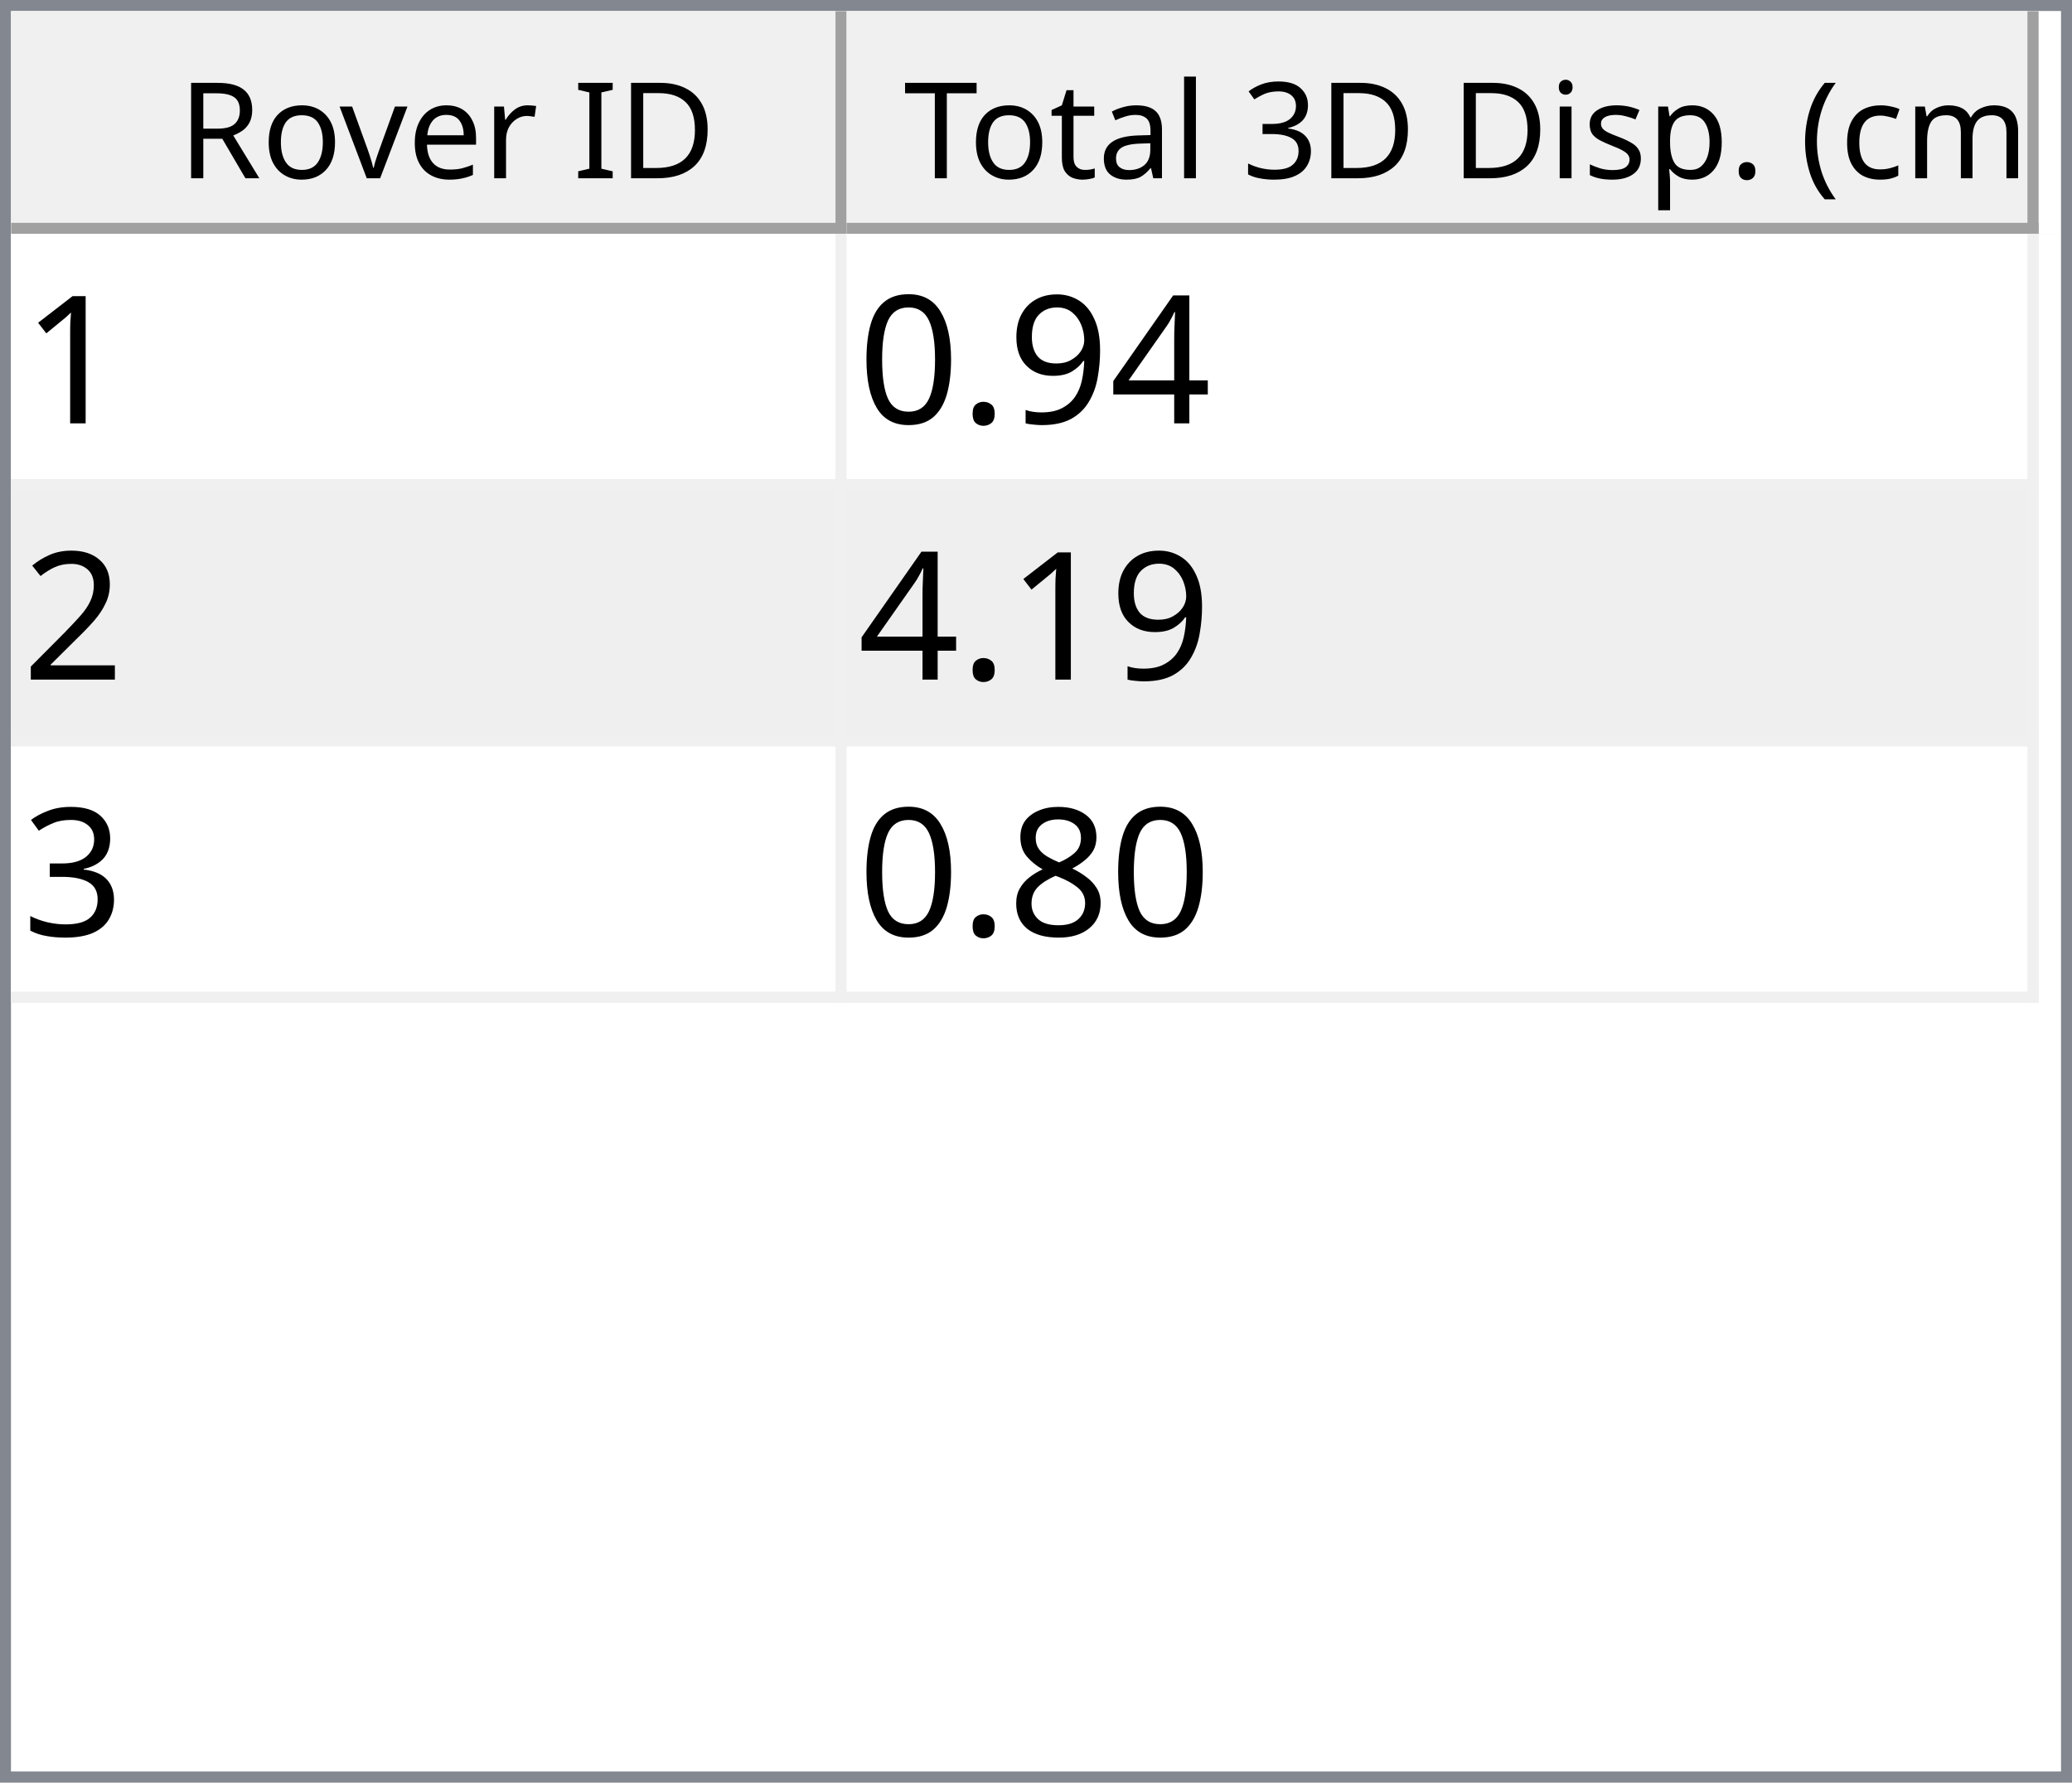
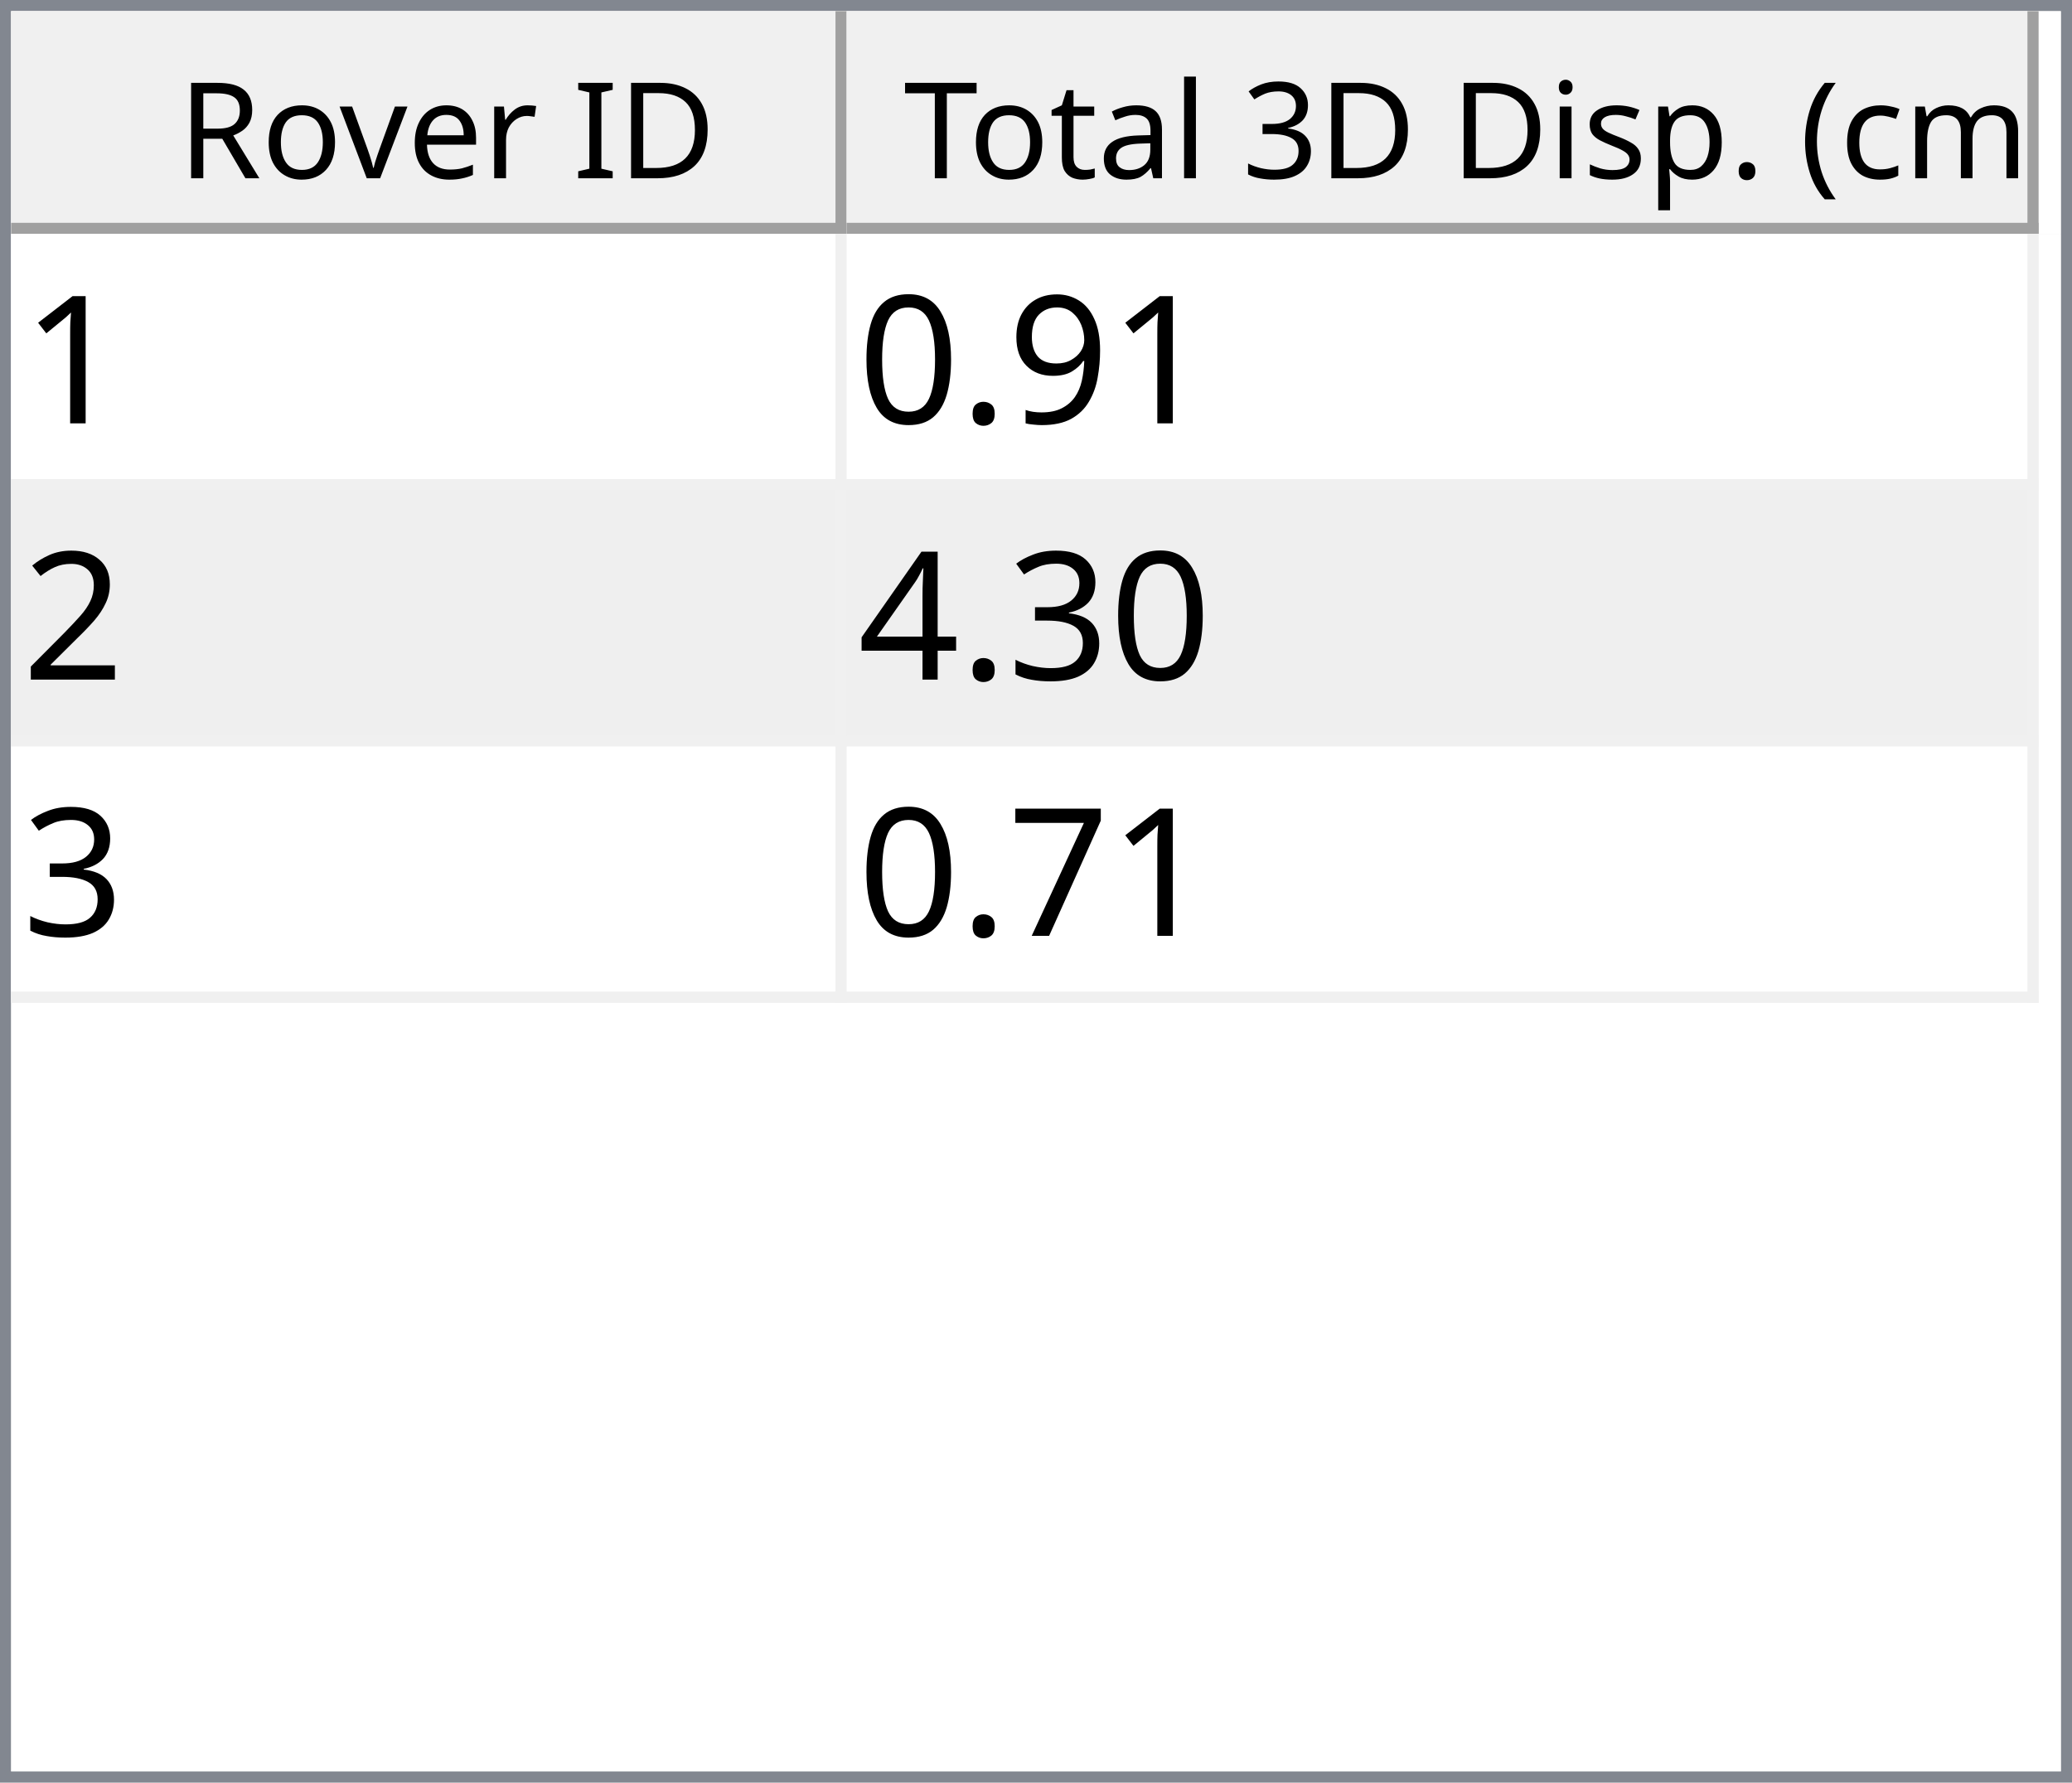
<svg xmlns="http://www.w3.org/2000/svg" style="fill-opacity:1; color-rendering:auto; color-interpolation:auto; text-rendering:auto; stroke:black; stroke-linecap:square; stroke-miterlimit:10; shape-rendering:auto; stroke-opacity:1; fill:black; stroke-dasharray:none; font-weight:normal; stroke-width:1; font-family:'Dialog'; font-style:normal; stroke-linejoin:miter; font-size:12px; stroke-dashoffset:0; image-rendering:auto;" width="186" height="160">
  <defs id="genericDefs" />
  <g>
    <defs id="defs1">
      <clipPath clipPathUnits="userSpaceOnUse" id="clipPath1">
        <path d="M0 0 L186 0 L186 160 L0 160 L0 0 Z" />
      </clipPath>
      <clipPath clipPathUnits="userSpaceOnUse" id="clipPath2">
        <path d="M0 0 L0 160 L186 160 L186 0 Z" />
      </clipPath>
      <clipPath clipPathUnits="userSpaceOnUse" id="clipPath3">
        <path d="M0 0 L0 20 L184 20 L184 0 Z" />
      </clipPath>
      <clipPath clipPathUnits="userSpaceOnUse" id="clipPath4">
        <path d="M0 0 L0 20 L75 20 L75 0 Z" />
      </clipPath>
      <clipPath clipPathUnits="userSpaceOnUse" id="clipPath5">
        <path d="M1 1 L1 19 L74 19 L74 1 Z" />
      </clipPath>
      <clipPath clipPathUnits="userSpaceOnUse" id="clipPath6">
        <path d="M0 0 L0 18 L73 18 L73 0 Z" />
      </clipPath>
      <clipPath clipPathUnits="userSpaceOnUse" id="clipPath7">
        <path d="M-0.5 -0.5 L-0.5 19.5 L74.5 19.5 L74.5 -0.5 Z" />
      </clipPath>
      <clipPath clipPathUnits="userSpaceOnUse" id="clipPath8">
        <path d="M0 0 L0 20 L107 20 L107 0 Z" />
      </clipPath>
      <clipPath clipPathUnits="userSpaceOnUse" id="clipPath9">
        <path d="M1 1 L1 19 L106 19 L106 1 Z" />
      </clipPath>
      <clipPath clipPathUnits="userSpaceOnUse" id="clipPath10">
        <path d="M0 0 L0 18 L105 18 L105 0 Z" />
      </clipPath>
      <clipPath clipPathUnits="userSpaceOnUse" id="clipPath11">
        <path d="M-0.5 -0.5 L-0.5 19.5 L106.5 19.5 L106.5 -0.5 Z" />
      </clipPath>
      <clipPath clipPathUnits="userSpaceOnUse" id="clipPath12">
        <path d="M0 0 L0 138 L184 138 L184 0 Z" />
      </clipPath>
      <clipPath clipPathUnits="userSpaceOnUse" id="clipPath13">
        <path d="M0 0 L0 69 L182 69 L182 0 Z" />
      </clipPath>
      <clipPath clipPathUnits="userSpaceOnUse" id="clipPath14">
        <path d="M-0.5 -0.5 L-0.5 68.5 L181.5 68.5 L181.5 -0.5 Z" />
      </clipPath>
      <clipPath clipPathUnits="userSpaceOnUse" id="clipPath15">
        <path d="M0 0 L0 22 L74 22 L74 0 Z" />
      </clipPath>
      <clipPath clipPathUnits="userSpaceOnUse" id="clipPath16">
        <path d="M0 0 L0 22 L106 22 L106 0 Z" />
      </clipPath>
      <font horiz-adv-x="64.551" id="font1">
        <font-face ascent="107.91" descent="25.098" units-per-em="100" style="font-style:normal; font-family:Segoe UI; font-weight:normal;" />
        <missing-glyph horiz-adv-x="64.551" d="M8.109 0 L8.109 68.266 L56.453 68.266 L56.453 0 L8.109 0 ZM15.328 7.234 L49.219 7.234 L49.219 61.031 L15.328 61.031 L15.328 7.234 Z" />
        <glyph unicode="D" horiz-adv-x="70.117" d="M9.188 0 L9.188 70.016 L28.516 70.016 Q65.531 70.016 65.531 35.891 Q65.531 19.672 55.25 9.836 Q44.969 0 27.734 0 L9.188 0 ZM17.391 62.594 L17.391 7.422 L27.828 7.422 Q41.609 7.422 49.273 14.797 Q56.938 22.172 56.938 35.688 Q56.938 62.594 28.328 62.594 L17.391 62.594 Z" />
        <glyph unicode="I" horiz-adv-x="26.611" d="M17.391 0 L9.188 0 L9.188 70.016 L17.391 70.016 L17.391 0 Z" />
        <glyph unicode=" " horiz-adv-x="27.393" d="" />
        <glyph unicode="r" horiz-adv-x="34.766" d="M34.188 41.891 Q32.078 43.5 28.125 43.5 Q23 43.5 19.555 38.672 Q16.109 33.844 16.109 25.484 L16.109 0 L8.109 0 L8.109 50 L16.109 50 L16.109 39.703 L16.312 39.703 Q18.016 44.969 21.531 47.922 Q25.047 50.875 29.391 50.875 Q32.516 50.875 34.188 50.203 L34.188 41.891 Z" />
        <glyph unicode="e" horiz-adv-x="52.295" d="M48.297 23 L12.984 23 Q13.188 14.656 17.484 10.109 Q21.781 5.562 29.297 5.562 Q37.75 5.562 44.828 11.141 L44.828 3.609 Q38.234 -1.172 27.391 -1.172 Q16.797 -1.172 10.742 5.641 Q4.688 12.453 4.688 24.812 Q4.688 36.469 11.305 43.82 Q17.922 51.172 27.734 51.172 Q37.547 51.172 42.922 44.828 Q48.297 38.484 48.297 27.203 L48.297 23 ZM40.094 29.781 Q40.047 36.719 36.75 40.578 Q33.453 44.438 27.594 44.438 Q21.922 44.438 17.969 40.383 Q14.016 36.328 13.094 29.781 L40.094 29.781 Z" />
        <glyph unicode="v" horiz-adv-x="47.9" d="M47.406 50 L27.484 0 L19.625 0 L0.688 50 L9.469 50 L22.172 13.672 Q23.578 9.672 23.922 6.688 L24.125 6.688 Q24.609 10.453 25.688 13.484 L38.969 50 L47.406 50 Z" />
        <glyph unicode="o" horiz-adv-x="58.594" d="M29 -1.172 Q17.922 -1.172 11.305 5.836 Q4.688 12.844 4.688 24.422 Q4.688 37.016 11.57 44.094 Q18.453 51.172 30.172 51.172 Q41.359 51.172 47.633 44.289 Q53.906 37.406 53.906 25.203 Q53.906 13.234 47.141 6.031 Q40.375 -1.172 29 -1.172 ZM29.594 44.438 Q21.875 44.438 17.383 39.188 Q12.891 33.938 12.891 24.703 Q12.891 15.828 17.43 10.695 Q21.969 5.562 29.594 5.562 Q37.359 5.562 41.531 10.594 Q45.703 15.625 45.703 24.906 Q45.703 34.281 41.531 39.359 Q37.359 44.438 29.594 44.438 Z" />
        <glyph unicode="R" horiz-adv-x="59.814" d="M59.375 0 L49.609 0 L37.891 19.625 Q36.281 22.359 34.766 24.289 Q33.25 26.219 31.664 27.438 Q30.078 28.656 28.25 29.219 Q26.422 29.781 24.125 29.781 L17.391 29.781 L17.391 0 L9.188 0 L9.188 70.016 L30.078 70.016 Q34.672 70.016 38.555 68.867 Q42.438 67.719 45.289 65.375 Q48.141 63.031 49.758 59.547 Q51.375 56.062 51.375 51.375 Q51.375 47.703 50.273 44.656 Q49.172 41.609 47.148 39.211 Q45.125 36.812 42.266 35.133 Q39.406 33.453 35.844 32.516 L35.844 32.328 Q37.594 31.547 38.891 30.547 Q40.188 29.547 41.359 28.18 Q42.531 26.812 43.68 25.078 Q44.828 23.344 46.234 21.047 L59.375 0 ZM17.391 62.594 L17.391 37.203 L28.516 37.203 Q31.594 37.203 34.203 38.133 Q36.812 39.062 38.719 40.797 Q40.625 42.531 41.703 45.047 Q42.781 47.562 42.781 50.688 Q42.781 56.297 39.141 59.445 Q35.5 62.594 28.609 62.594 L17.391 62.594 Z" />
        <glyph unicode=")" horiz-adv-x="30.176" d="M8.297 -15.922 L1.172 -15.922 Q16.406 2.344 16.406 26.812 Q16.406 51.469 1.078 70.016 L8.297 70.016 Q23.531 52.156 23.531 26.703 Q23.531 1.375 8.297 -15.922 Z" />
        <glyph unicode="m" horiz-adv-x="86.133" d="M79.109 0 L71.094 0 L71.094 28.719 Q71.094 37.016 68.531 40.727 Q65.969 44.438 59.906 44.438 Q54.781 44.438 51.195 39.75 Q47.609 35.062 47.609 28.516 L47.609 0 L39.594 0 L39.594 29.688 Q39.594 44.438 28.219 44.438 Q22.953 44.438 19.531 40.016 Q16.109 35.594 16.109 28.516 L16.109 0 L8.109 0 L8.109 50 L16.109 50 L16.109 42.094 L16.312 42.094 Q21.625 51.172 31.844 51.172 Q36.969 51.172 40.773 48.312 Q44.578 45.453 46 40.828 Q51.562 51.172 62.594 51.172 Q79.109 51.172 79.109 30.812 L79.109 0 Z" />
        <glyph unicode="c" horiz-adv-x="46.191" d="M42.188 2.297 Q36.422 -1.172 28.516 -1.172 Q17.828 -1.172 11.258 5.789 Q4.688 12.75 4.688 23.828 Q4.688 36.188 11.766 43.68 Q18.844 51.172 30.672 51.172 Q37.25 51.172 42.281 48.734 L42.281 40.531 Q36.719 44.438 30.375 44.438 Q22.703 44.438 17.797 38.945 Q12.891 33.453 12.891 24.516 Q12.891 15.719 17.508 10.641 Q22.125 5.562 29.891 5.562 Q36.422 5.562 42.188 9.906 L42.188 2.297 Z" />
        <glyph unicode="(" horiz-adv-x="30.176" d="M29.109 -15.922 L21.969 -15.922 Q6.844 1.375 6.844 26.703 Q6.844 52.156 21.969 70.016 L29.203 70.016 Q13.875 51.469 13.875 26.812 Q13.875 2.344 29.109 -15.922 Z" />
        <glyph unicode="." horiz-adv-x="21.68" d="M10.891 -1.078 Q8.641 -1.078 7.055 0.539 Q5.469 2.156 5.469 4.391 Q5.469 6.641 7.055 8.273 Q8.641 9.906 10.891 9.906 Q13.188 9.906 14.797 8.273 Q16.406 6.641 16.406 4.391 Q16.406 2.156 14.797 0.539 Q13.188 -1.078 10.891 -1.078 Z" />
        <glyph unicode="p" horiz-adv-x="58.789" d="M16.312 7.234 L16.109 7.234 L16.109 -23 L8.109 -23 L8.109 50 L16.109 50 L16.109 41.219 L16.312 41.219 Q22.219 51.172 33.594 51.172 Q43.266 51.172 48.688 44.461 Q54.109 37.75 54.109 26.469 Q54.109 13.922 48 6.375 Q41.891 -1.172 31.297 -1.172 Q21.578 -1.172 16.312 7.234 ZM16.109 27.391 L16.109 20.406 Q16.109 14.203 20.141 9.883 Q24.172 5.562 30.375 5.562 Q37.641 5.562 41.773 11.133 Q45.906 16.703 45.906 26.609 Q45.906 34.969 42.047 39.703 Q38.188 44.438 31.594 44.438 Q24.609 44.438 20.359 39.578 Q16.109 34.719 16.109 27.391 Z" />
        <glyph unicode="s" horiz-adv-x="42.432" d="M5.078 1.812 L5.078 10.406 Q11.625 5.562 19.484 5.562 Q30.031 5.562 30.031 12.594 Q30.031 14.594 29.125 15.992 Q28.219 17.391 26.68 18.461 Q25.141 19.531 23.07 20.383 Q21 21.234 18.609 22.172 Q15.281 23.484 12.766 24.828 Q10.25 26.172 8.57 27.859 Q6.891 29.547 6.031 31.695 Q5.172 33.844 5.172 36.719 Q5.172 40.234 6.789 42.945 Q8.406 45.656 11.086 47.484 Q13.766 49.312 17.211 50.242 Q20.656 51.172 24.312 51.172 Q30.812 51.172 35.938 48.922 L35.938 40.828 Q30.422 44.438 23.25 44.438 Q21 44.438 19.195 43.922 Q17.391 43.406 16.094 42.477 Q14.797 41.547 14.086 40.258 Q13.375 38.969 13.375 37.406 Q13.375 35.453 14.086 34.133 Q14.797 32.812 16.164 31.789 Q17.531 30.766 19.484 29.938 Q21.438 29.109 23.922 28.125 Q27.25 26.859 29.883 25.516 Q32.516 24.172 34.375 22.484 Q36.234 20.797 37.234 18.602 Q38.234 16.406 38.234 13.375 Q38.234 9.672 36.602 6.938 Q34.969 4.203 32.234 2.398 Q29.5 0.594 25.93 -0.289 Q22.359 -1.172 18.453 -1.172 Q10.75 -1.172 5.078 1.812 Z" />
        <glyph unicode="i" horiz-adv-x="24.219" d="M12.203 62.703 Q10.062 62.703 8.547 64.164 Q7.031 65.625 7.031 67.875 Q7.031 70.125 8.547 71.609 Q10.062 73.094 12.203 73.094 Q14.406 73.094 15.945 71.609 Q17.484 70.125 17.484 67.875 Q17.484 65.719 15.945 64.211 Q14.406 62.703 12.203 62.703 ZM16.109 0 L8.109 0 L8.109 50 L16.109 50 L16.109 0 Z" />
        <glyph unicode="3" horiz-adv-x="53.906" d="M46.531 19.828 Q46.531 15.094 44.75 11.211 Q42.969 7.328 39.719 4.57 Q36.469 1.812 31.93 0.297 Q27.391 -1.219 21.922 -1.219 Q11.922 -1.219 6 2.594 L6 11.188 Q13.094 5.609 22.219 5.609 Q25.875 5.609 28.828 6.539 Q31.781 7.469 33.906 9.227 Q36.031 10.984 37.18 13.477 Q38.328 15.969 38.328 19.094 Q38.328 32.812 18.797 32.812 L12.984 32.812 L12.984 39.594 L18.5 39.594 Q35.797 39.594 35.797 52.484 Q35.797 64.406 22.609 64.406 Q15.188 64.406 8.688 59.422 L8.688 67.188 Q15.375 71.188 24.609 71.188 Q29 71.188 32.57 69.969 Q36.141 68.75 38.68 66.555 Q41.219 64.359 42.609 61.281 Q44 58.203 44 54.5 Q44 40.672 30.031 36.719 L30.031 36.531 Q33.594 36.141 36.625 34.797 Q39.656 33.453 41.852 31.305 Q44.047 29.156 45.289 26.25 Q46.531 23.344 46.531 19.828 Z" />
        <glyph unicode="l" horiz-adv-x="24.219" d="M16.109 0 L8.109 0 L8.109 74.031 L16.109 74.031 L16.109 0 Z" />
        <glyph unicode="a" horiz-adv-x="50.879" d="M43.891 0 L35.891 0 L35.891 7.812 L35.688 7.812 Q30.469 -1.172 20.312 -1.172 Q12.844 -1.172 8.617 2.781 Q4.391 6.734 4.391 13.281 Q4.391 27.297 20.906 29.594 L35.891 31.688 Q35.891 44.438 25.594 44.438 Q16.547 44.438 9.281 38.281 L9.281 46.484 Q16.656 51.172 26.266 51.172 Q43.891 51.172 43.891 32.516 L43.891 0 ZM35.891 25.297 L23.828 23.641 Q18.266 22.859 15.43 20.875 Q12.594 18.891 12.594 13.875 Q12.594 10.203 15.211 7.883 Q17.828 5.562 22.172 5.562 Q28.125 5.562 32.008 9.742 Q35.891 13.922 35.891 20.312 L35.891 25.297 Z" />
        <glyph unicode="t" horiz-adv-x="33.887" d="M31.297 0.484 Q28.469 -1.078 23.828 -1.078 Q10.688 -1.078 10.688 13.578 L10.688 43.172 L2.094 43.172 L2.094 50 L10.688 50 L10.688 62.203 L18.703 64.797 L18.703 50 L31.297 50 L31.297 43.172 L18.703 43.172 L18.703 14.984 Q18.703 9.969 20.414 7.82 Q22.125 5.672 26.078 5.672 Q29.109 5.672 31.297 7.328 L31.297 0.484 Z" />
        <glyph unicode="T" horiz-adv-x="52.393" d="M50.594 62.594 L30.375 62.594 L30.375 0 L22.172 0 L22.172 62.594 L2 62.594 L2 70.016 L50.594 70.016 L50.594 62.594 Z" />
      </font>
      <font horiz-adv-x="75.0" id="font2">
        <font-face ascent="100.537" descent="21.973" units-per-em="100" style="font-style:normal; font-family:sans-serif; font-weight:normal;" />
        <missing-glyph horiz-adv-x="75.0" d="M12.5 0 L12.5 62.5 L62.5 62.5 L62.5 0 L12.5 0 ZM14.062 1.562 L60.938 1.562 L60.938 60.938 L14.062 60.938 L14.062 1.562 Z" />
        <glyph unicode="1" horiz-adv-x="55.615" d="M37.25 0 L28.469 0 L28.469 56 Q25.297 52.984 20.141 49.953 Q14.984 46.922 10.891 45.406 L10.891 53.906 Q18.266 57.375 23.781 62.305 Q29.297 67.234 31.594 71.875 L37.25 71.875 L37.25 0 Z" />
-         <glyph unicode="4" horiz-adv-x="55.615" d="M32.328 0 L32.328 17.141 L1.266 17.141 L1.266 25.203 L33.938 71.578 L41.109 71.578 L41.109 25.203 L50.781 25.203 L50.781 17.141 L41.109 17.141 L41.109 0 L32.328 0 ZM32.328 25.203 L32.328 57.469 L9.906 25.203 L32.328 25.203 Z" />
        <glyph unicode="9" horiz-adv-x="55.615" d="M5.469 16.547 L13.922 17.328 Q14.984 11.375 18.016 8.688 Q21.047 6 25.781 6 Q29.828 6 32.883 7.859 Q35.938 9.719 37.891 12.82 Q39.844 15.922 41.164 21.195 Q42.484 26.469 42.484 31.938 Q42.484 32.516 42.438 33.688 Q39.797 29.5 35.234 26.883 Q30.672 24.266 25.344 24.266 Q16.453 24.266 10.305 30.711 Q4.156 37.156 4.156 47.703 Q4.156 58.594 10.578 65.234 Q17 71.875 26.656 71.875 Q33.641 71.875 39.43 68.117 Q45.219 64.359 48.219 57.398 Q51.219 50.438 51.219 37.25 Q51.219 23.531 48.242 15.406 Q45.266 7.281 39.383 3.031 Q33.5 -1.219 25.594 -1.219 Q17.188 -1.219 11.867 3.445 Q6.547 8.109 5.469 16.547 ZM41.453 48.141 Q41.453 55.719 37.43 60.156 Q33.406 64.594 27.734 64.594 Q21.875 64.594 17.531 59.812 Q13.188 55.031 13.188 47.406 Q13.188 40.578 17.312 36.305 Q21.438 32.031 27.484 32.031 Q33.594 32.031 37.523 36.305 Q41.453 40.578 41.453 48.141 Z" />
        <glyph unicode="." horiz-adv-x="27.783" d="M9.078 0 L9.078 10.016 L19.094 10.016 L19.094 0 L9.078 0 Z" />
        <glyph unicode="0" horiz-adv-x="55.615" d="M4.156 35.297 Q4.156 48 6.766 55.742 Q9.375 63.484 14.523 67.68 Q19.672 71.875 27.484 71.875 Q33.25 71.875 37.594 69.555 Q41.938 67.234 44.773 62.867 Q47.609 58.5 49.219 52.227 Q50.828 45.953 50.828 35.297 Q50.828 22.703 48.242 14.969 Q45.656 7.234 40.508 3.008 Q35.359 -1.219 27.484 -1.219 Q17.141 -1.219 11.234 6.203 Q4.156 15.141 4.156 35.297 ZM13.188 35.297 Q13.188 17.672 17.312 11.836 Q21.438 6 27.484 6 Q33.547 6 37.672 11.859 Q41.797 17.719 41.797 35.297 Q41.797 52.984 37.672 58.789 Q33.547 64.594 27.391 64.594 Q21.344 64.594 17.719 59.469 Q13.188 52.938 13.188 35.297 Z" />
        <glyph unicode="2" horiz-adv-x="55.615" d="M50.344 8.453 L50.344 0 L3.031 0 Q2.938 3.172 4.047 6.109 Q5.859 10.938 9.836 15.625 Q13.812 20.312 21.344 26.469 Q33.016 36.031 37.117 41.625 Q41.219 47.219 41.219 52.203 Q41.219 57.422 37.477 61.008 Q33.734 64.594 27.734 64.594 Q21.391 64.594 17.578 60.789 Q13.766 56.984 13.719 50.25 L4.688 51.172 Q5.609 61.281 11.664 66.578 Q17.719 71.875 27.938 71.875 Q38.234 71.875 44.242 66.164 Q50.25 60.453 50.25 52 Q50.25 47.703 48.492 43.555 Q46.734 39.406 42.656 34.812 Q38.578 30.219 29.109 22.219 Q21.188 15.578 18.945 13.211 Q16.703 10.844 15.234 8.453 L50.344 8.453 Z" />
        <glyph unicode="3" horiz-adv-x="55.615" d="M4.203 18.891 L12.984 20.062 Q14.5 12.594 18.141 9.297 Q21.781 6 27 6 Q33.203 6 37.477 10.297 Q41.75 14.594 41.75 20.953 Q41.75 27 37.797 30.93 Q33.844 34.859 27.734 34.859 Q25.25 34.859 21.531 33.891 L22.516 41.609 Q23.391 41.5 23.922 41.5 Q29.547 41.5 34.039 44.43 Q38.531 47.359 38.531 53.469 Q38.531 58.297 35.258 61.477 Q31.984 64.656 26.812 64.656 Q21.688 64.656 18.266 61.43 Q14.844 58.203 13.875 51.766 L5.078 53.328 Q6.688 62.156 12.398 67.016 Q18.109 71.875 26.609 71.875 Q32.469 71.875 37.398 69.359 Q42.328 66.844 44.945 62.5 Q47.562 58.156 47.562 53.266 Q47.562 48.641 45.07 44.828 Q42.578 41.016 37.703 38.766 Q44.047 37.312 47.562 32.695 Q51.078 28.078 51.078 21.141 Q51.078 11.766 44.242 5.25 Q37.406 -1.266 26.953 -1.266 Q17.531 -1.266 11.305 4.352 Q5.078 9.969 4.203 18.891 Z" />
-         <glyph unicode="8" horiz-adv-x="55.615" d="M17.672 38.812 Q12.203 40.828 9.57 44.539 Q6.938 48.25 6.938 53.422 Q6.938 61.234 12.555 66.555 Q18.172 71.875 27.484 71.875 Q36.859 71.875 42.578 66.43 Q48.297 60.984 48.297 53.172 Q48.297 48.188 45.68 44.508 Q43.062 40.828 37.75 38.812 Q44.344 36.672 47.781 31.883 Q51.219 27.094 51.219 20.453 Q51.219 11.281 44.727 5.031 Q38.234 -1.219 27.641 -1.219 Q17.047 -1.219 10.547 5.055 Q4.047 11.328 4.047 20.703 Q4.047 27.688 7.594 32.398 Q11.141 37.109 17.672 38.812 ZM15.922 53.719 Q15.922 48.641 19.195 45.414 Q22.469 42.188 27.688 42.188 Q32.766 42.188 36.016 45.383 Q39.266 48.578 39.266 53.219 Q39.266 58.062 35.914 61.359 Q32.562 64.656 27.594 64.656 Q22.562 64.656 19.242 61.43 Q15.922 58.203 15.922 53.719 ZM13.094 20.656 Q13.094 16.891 14.875 13.375 Q16.656 9.859 20.172 7.93 Q23.688 6 27.734 6 Q34.031 6 38.133 10.055 Q42.234 14.109 42.234 20.359 Q42.234 26.703 38.016 30.859 Q33.797 35.016 27.438 35.016 Q21.234 35.016 17.164 30.914 Q13.094 26.812 13.094 20.656 Z" />
+         <glyph unicode="4" horiz-adv-x="55.615" d="M32.328 0 L32.328 17.141 L1.266 17.141 L1.266 25.203 L33.938 71.578 L41.109 71.578 L41.109 25.203 L50.781 25.203 L50.781 17.141 L41.109 17.141 L41.109 0 L32.328 0 ZM32.328 25.203 L32.328 57.469 L9.906 25.203 L32.328 25.203 Z" />
+         <glyph unicode="7" horiz-adv-x="55.615" d="M4.734 62.203 L4.734 70.656 L51.078 70.656 L51.078 63.812 Q44.234 56.547 37.523 44.484 Q30.812 32.422 27.156 19.672 Q24.516 10.688 23.781 0 L14.75 0 Q14.891 8.453 18.062 20.414 Q21.234 32.375 27.172 43.484 Q33.109 54.594 39.797 62.203 L4.734 62.203 Z" />
      </font>
    </defs>
    <g style="fill:white; stroke:white;">
      <rect x="0" y="0" width="186" style="clip-path:url(#clipPath1); stroke:none;" height="160" />
    </g>
    <g style="fill:white; text-rendering:optimizeSpeed; color-rendering:optimizeSpeed; image-rendering:optimizeSpeed; shape-rendering:crispEdges; stroke:white; color-interpolation:sRGB;">
      <rect x="0" width="186" height="160" y="0" style="stroke:none;" />
      <path style="stroke:none;" d="M0 160 L186 160 L186 0 L0 0 Z" />
    </g>
    <g style="fill:rgb(240,240,240); font-family:'Segoe UI'; stroke:rgb(240,240,240);">
      <rect x="0" y="0" width="186" style="clip-path:url(#clipPath2); stroke:none;" height="160" />
    </g>
    <g style="fill:rgb(130,135,144); font-family:'Segoe UI'; stroke:rgb(130,135,144);">
      <path d="M0 0 L186 0 L186 160 L0 160 L0 0 ZM1 1 L185 1 L185 159 L1 159 L1 1 Z" style="fill-rule:evenodd; clip-path:url(#clipPath2); stroke:none;" />
    </g>
    <g style="fill:white; font-family:'Segoe UI'; stroke:white;" transform="translate(1,1)">
      <rect x="0" y="0" width="184" style="clip-path:url(#clipPath3); stroke:none;" height="20" />
    </g>
    <g style="fill:rgb(240,240,240); font-family:'Segoe UI'; stroke:rgb(240,240,240);" transform="translate(1,1)">
      <rect x="0" y="0" width="75" style="clip-path:url(#clipPath4); stroke:none;" height="20" />
    </g>
    <g style="font-family:'Segoe UI';" transform="translate(2,2)">
      <text x="14" xml:space="preserve" y="14" style="clip-path:url(#clipPath6); stroke:none;">Rover ID</text>
    </g>
    <g style="fill:rgb(160,160,160); font-family:'Segoe UI'; stroke:rgb(160,160,160); stroke-linejoin:bevel;" transform="translate(1.5,1.5)">
      <line x1="74" x2="74" y1="0" style="fill:none; clip-path:url(#clipPath7);" y2="19" />
    </g>
    <g style="fill:rgb(160,160,160); font-family:'Segoe UI'; stroke:rgb(160,160,160); stroke-linejoin:bevel;" transform="matrix(1,0,0,1,1,1) translate(0.5,0.5)">
      <line x1="0" x2="74" y1="19" style="fill:none; clip-path:url(#clipPath7);" y2="19" />
    </g>
    <g style="fill:rgb(240,240,240); font-family:'Segoe UI'; stroke:rgb(240,240,240);" transform="translate(76,1)">
      <rect x="0" y="0" width="107" style="clip-path:url(#clipPath8); stroke:none;" height="20" />
    </g>
    <g style="font-family:'Segoe UI';" transform="translate(77,2)">
      <text x="1" xml:space="preserve" y="14" style="clip-path:url(#clipPath10); stroke:none;"> Total 3D Disp. (cm)</text>
    </g>
    <g style="fill:rgb(160,160,160); font-family:'Segoe UI'; stroke:rgb(160,160,160); stroke-linejoin:bevel;" transform="translate(76.5,1.5)">
      <line x1="106" x2="106" y1="0" style="fill:none; clip-path:url(#clipPath11);" y2="19" />
    </g>
    <g style="fill:rgb(160,160,160); font-family:'Segoe UI'; stroke:rgb(160,160,160); stroke-linejoin:bevel;" transform="matrix(1,0,0,1,76,1) translate(0.5,0.5)">
      <line x1="0" x2="106" y1="19" style="fill:none; clip-path:url(#clipPath11);" y2="19" />
    </g>
    <g style="fill:white; font-family:'Segoe UI'; stroke:white;" transform="translate(1,21)">
      <rect x="0" y="0" width="184" style="clip-path:url(#clipPath12); stroke:none;" height="138" />
    </g>
    <g style="fill:rgb(240,240,240); font-size:16px; font-family:sans-serif; stroke:rgb(240,240,240);" transform="translate(1,21)">
      <rect x="0" y="0" width="182" style="clip-path:url(#clipPath13); stroke:none;" height="69" />
      <line transform="translate(0.5,0.5)" x1="0" x2="181" y1="22" style="clip-path:url(#clipPath14); fill:none; stroke-linejoin:bevel;" y2="22" />
    </g>
    <g transform="matrix(1,0,0,1,1,21) translate(0.5,0.5)" style="fill:rgb(240,240,240); font-size:16px; font-family:sans-serif; stroke:rgb(240,240,240); stroke-linejoin:bevel;">
      <line x1="0" x2="181" y1="45" style="fill:none; clip-path:url(#clipPath14);" y2="45" />
    </g>
    <g transform="matrix(1,0,0,1,1,21) translate(0.5,0.5)" style="fill:rgb(240,240,240); font-size:16px; font-family:sans-serif; stroke:rgb(240,240,240); stroke-linejoin:bevel;">
      <line x1="0" x2="181" y1="68" style="fill:none; clip-path:url(#clipPath14);" y2="68" />
    </g>
    <g transform="matrix(1,0,0,1,1,21) translate(0.5,0.5)" style="fill:rgb(240,240,240); font-size:16px; font-family:sans-serif; stroke:rgb(240,240,240); stroke-linejoin:bevel;">
      <line x1="74" x2="74" y1="0" style="fill:none; clip-path:url(#clipPath14);" y2="68" />
    </g>
    <g transform="matrix(1,0,0,1,1,21) translate(0.5,0.5)" style="fill:rgb(240,240,240); font-size:16px; font-family:sans-serif; stroke:rgb(240,240,240); stroke-linejoin:bevel;">
      <line x1="181" x2="181" y1="0" style="fill:none; clip-path:url(#clipPath14);" y2="68" />
    </g>
    <g style="fill:white; font-size:16px; font-family:sans-serif; stroke:white;" transform="matrix(1,0,0,1,1,21)">
      <rect x="0" y="0" width="74" style="clip-path:url(#clipPath15); stroke:none;" height="22" />
      <text x="1" y="17" style="fill:black; clip-path:url(#clipPath15); stroke:none;" xml:space="preserve">1</text>
    </g>
    <g style="fill:white; font-size:16px; font-family:sans-serif; stroke:white;" transform="matrix(1,0,0,1,1,21) translate(75,0)">
      <rect x="0" y="0" width="106" style="clip-path:url(#clipPath16); stroke:none;" height="22" />
-       <text x="1" y="17" style="fill:black; clip-path:url(#clipPath16); stroke:none;" xml:space="preserve">0.94</text>
+       <text x="1" y="17" style="fill:black; clip-path:url(#clipPath16); stroke:none;" xml:space="preserve">0.91</text>
    </g>
    <g style="fill:rgb(239,239,239); font-size:16px; font-family:sans-serif; stroke:rgb(239,239,239);" transform="matrix(1,0,0,1,1,21) translate(0,23)">
      <rect x="0" y="0" width="74" style="clip-path:url(#clipPath15); stroke:none;" height="22" />
      <text x="1" y="17" style="fill:black; clip-path:url(#clipPath15); stroke:none;" xml:space="preserve">2</text>
    </g>
    <g style="fill:rgb(239,239,239); font-size:16px; font-family:sans-serif; stroke:rgb(239,239,239);" transform="matrix(1,0,0,1,1,21) translate(75,23)">
      <rect x="0" y="0" width="106" style="clip-path:url(#clipPath16); stroke:none;" height="22" />
-       <text x="1" y="17" style="fill:black; clip-path:url(#clipPath16); stroke:none;" xml:space="preserve">4.19</text>
+       <text x="1" y="17" style="fill:black; clip-path:url(#clipPath16); stroke:none;" xml:space="preserve">4.30</text>
    </g>
    <g style="fill:white; font-size:16px; font-family:sans-serif; stroke:white;" transform="matrix(1,0,0,1,1,21) translate(0,46)">
      <rect x="0" y="0" width="74" style="clip-path:url(#clipPath15); stroke:none;" height="22" />
      <text x="1" y="17" style="fill:black; clip-path:url(#clipPath15); stroke:none;" xml:space="preserve">3</text>
    </g>
    <g style="fill:white; font-size:16px; font-family:sans-serif; stroke:white;" transform="matrix(1,0,0,1,1,21) translate(75,46)">
      <rect x="0" y="0" width="106" style="clip-path:url(#clipPath16); stroke:none;" height="22" />
-       <text x="1" y="17" style="fill:black; clip-path:url(#clipPath16); stroke:none;" xml:space="preserve">0.80</text>
+       <text x="1" y="17" style="fill:black; clip-path:url(#clipPath16); stroke:none;" xml:space="preserve">0.71</text>
    </g>
  </g>
</svg>
